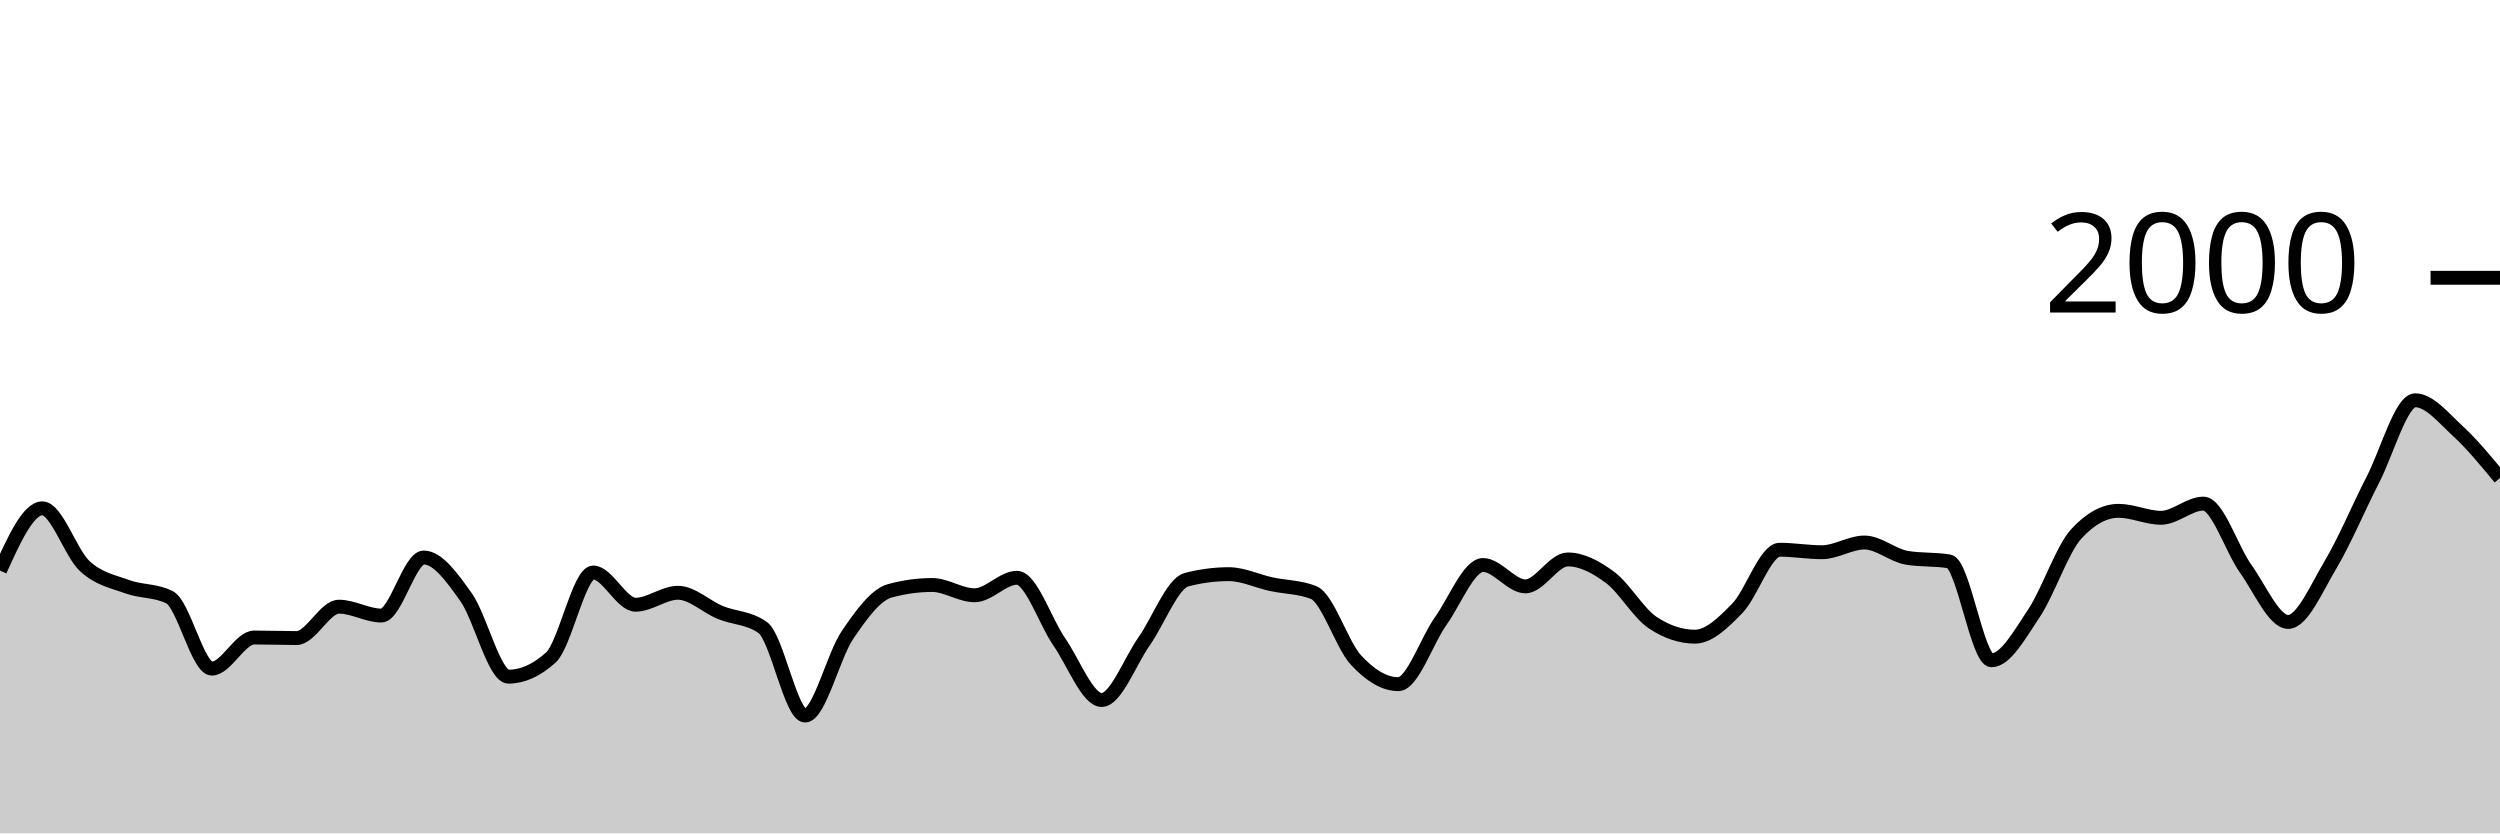
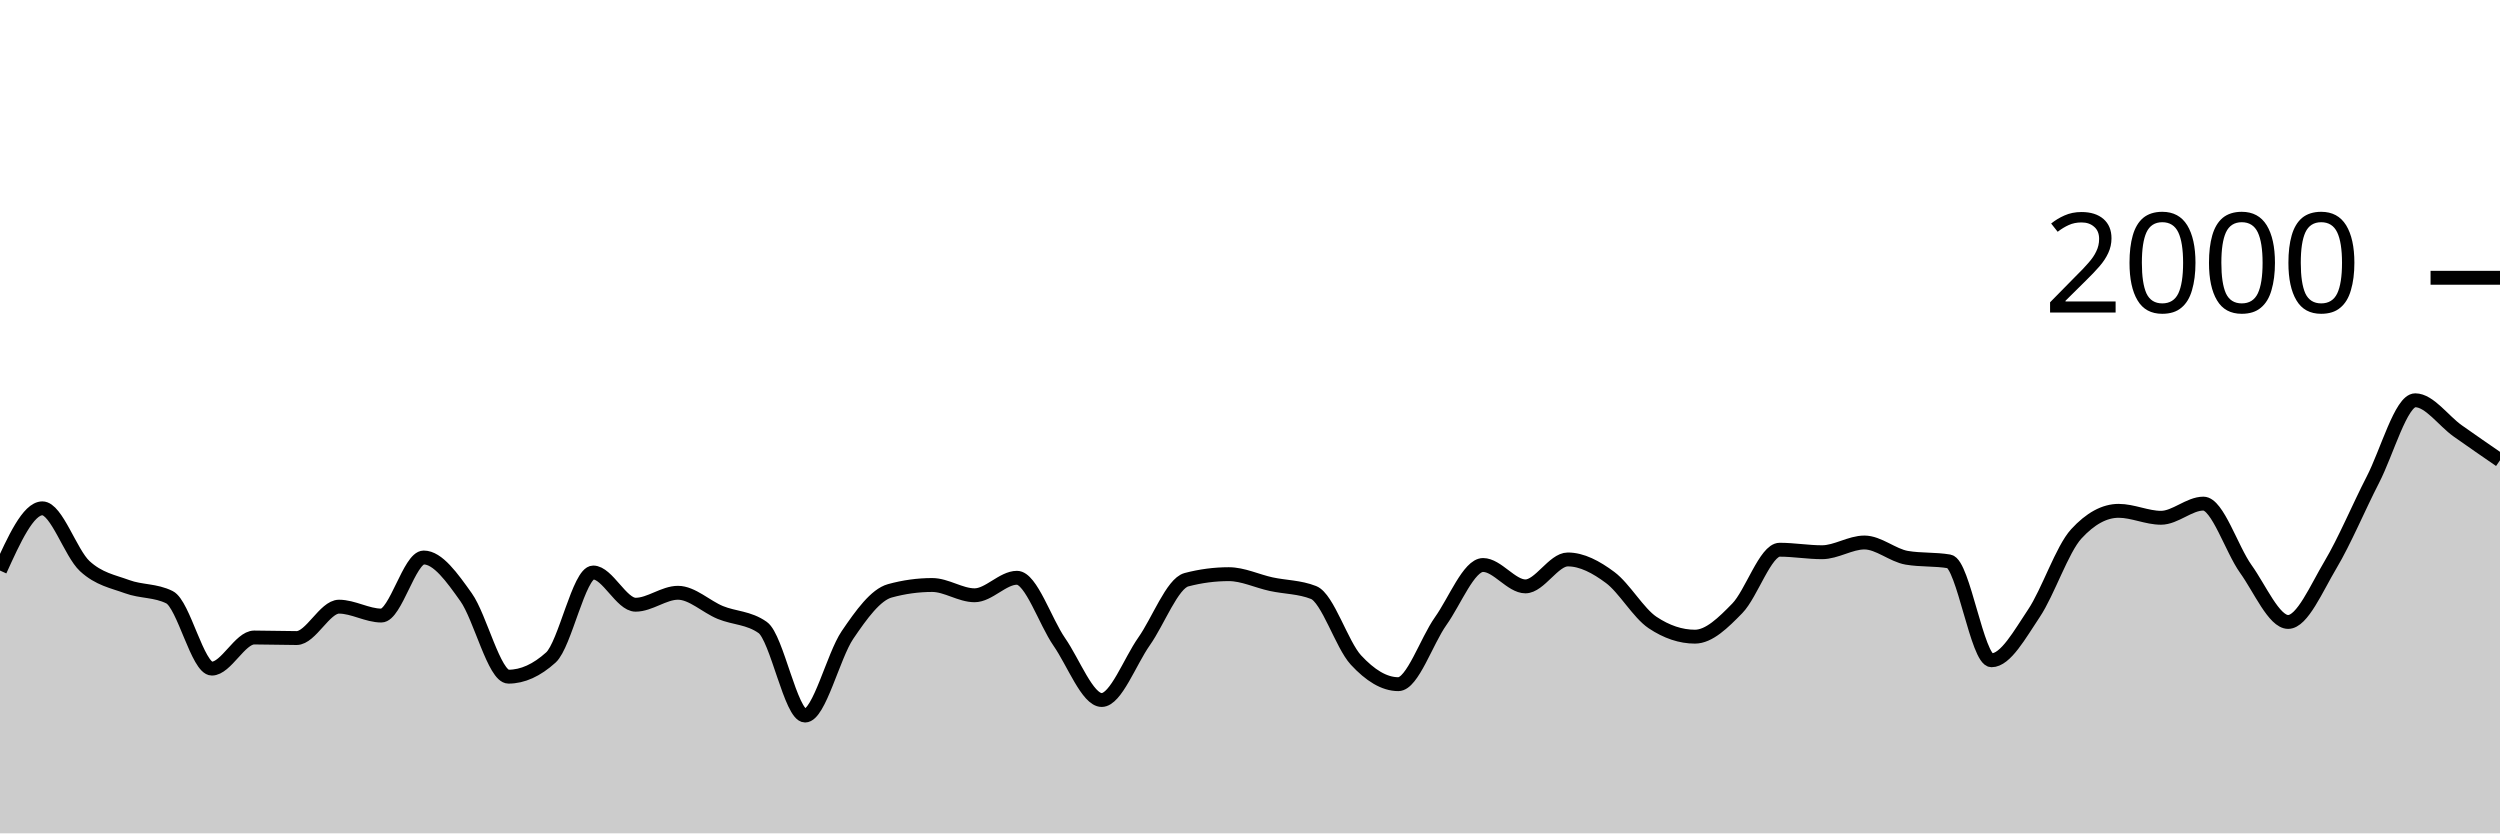
<svg xmlns="http://www.w3.org/2000/svg" viewBox="0 0 180 60">
  <g transform="translate(0,20)">
-     <path class="area" fill="rgba(0, 0, 0, 0.2)" d="M0,21.08C1.017,18.84,2.034,16.6,3.051,16.6C4.068,16.6,5.085,19.82,6.102,20.76C7.119,21.7,8.136,21.867,9.153,22.24C10.169,22.613,11.186,22.493,12.203,23C13.22,23.507,14.237,28.14,15.254,28.14C16.271,28.14,17.288,25.9,18.305,25.9C19.322,25.9,20.339,25.94,21.356,25.94C22.373,25.94,23.39,23.68,24.407,23.68C25.424,23.68,26.441,24.32,27.458,24.32C28.475,24.32,29.492,20.14,30.508,20.14C31.525,20.14,32.542,21.57,33.559,23C34.576,24.43,35.593,28.72,36.61,28.72C37.627,28.72,38.644,28.26,39.661,27.34C40.678,26.42,41.695,21.22,42.712,21.22C43.729,21.22,44.746,23.54,45.763,23.54C46.78,23.54,47.797,22.68,48.814,22.68C49.831,22.68,50.847,23.683,51.864,24.1C52.881,24.517,53.898,24.46,54.915,25.18C55.932,25.9,56.949,31.52,57.966,31.52C58.983,31.52,60,27.217,61.017,25.72C62.034,24.223,63.051,22.82,64.068,22.54C65.085,22.26,66.102,22.12,67.119,22.12C68.136,22.12,69.153,22.86,70.169,22.86C71.186,22.86,72.203,21.6,73.22,21.6C74.237,21.6,75.254,24.753,76.271,26.22C77.288,27.687,78.305,30.4,79.322,30.4C80.339,30.4,81.356,27.623,82.373,26.18C83.39,24.737,84.407,22.007,85.424,21.74C86.441,21.473,87.458,21.34,88.475,21.34C89.492,21.34,90.508,21.84,91.525,22.06C92.542,22.28,93.559,22.26,94.576,22.66C95.593,23.06,96.61,26.42,97.627,27.52C98.644,28.62,99.661,29.26,100.678,29.26C101.695,29.26,102.712,26.15,103.729,24.72C104.746,23.29,105.763,20.68,106.78,20.68C107.797,20.68,108.814,22.22,109.831,22.22C110.847,22.22,111.864,20.28,112.881,20.28C113.898,20.28,114.915,20.823,115.932,21.58C116.949,22.337,117.966,24.14,118.983,24.82C120,25.5,121.017,25.84,122.034,25.84C123.051,25.84,124.068,24.843,125.085,23.8C126.102,22.757,127.119,19.58,128.136,19.58C129.153,19.58,130.169,19.76,131.186,19.76C132.203,19.76,133.22,19.06,134.237,19.06C135.254,19.06,136.271,19.987,137.288,20.16C138.305,20.333,139.322,20.247,140.339,20.42C141.356,20.593,142.373,27.54,143.39,27.54C144.407,27.54,145.424,25.677,146.441,24.16C147.458,22.643,148.475,19.547,149.492,18.44C150.508,17.333,151.525,16.78,152.542,16.78C153.559,16.78,154.576,17.28,155.593,17.28C156.61,17.28,157.627,16.26,158.644,16.26C159.661,16.26,160.678,19.54,161.695,20.96C162.712,22.38,163.729,24.78,164.746,24.78C165.763,24.78,166.78,22.367,167.797,20.66C168.814,18.953,169.831,16.513,170.847,14.54C171.864,12.567,172.881,8.82,173.898,8.82C174.915,8.82,175.932,10.087,176.949,11.02C177.966,11.953,178.983,13.187,180,14.42L180,40C178.983,40,177.966,40,176.949,40C175.932,40,174.915,40,173.898,40C172.881,40,171.864,40,170.847,40C169.831,40,168.814,40,167.797,40C166.78,40,165.763,40,164.746,40C163.729,40,162.712,40,161.695,40C160.678,40,159.661,40,158.644,40C157.627,40,156.61,40,155.593,40C154.576,40,153.559,40,152.542,40C151.525,40,150.508,40,149.492,40C148.475,40,147.458,40,146.441,40C145.424,40,144.407,40,143.39,40C142.373,40,141.356,40,140.339,40C139.322,40,138.305,40,137.288,40C136.271,40,135.254,40,134.237,40C133.22,40,132.203,40,131.186,40C130.169,40,129.153,40,128.136,40C127.119,40,126.102,40,125.085,40C124.068,40,123.051,40,122.034,40C121.017,40,120,40,118.983,40C117.966,40,116.949,40,115.932,40C114.915,40,113.898,40,112.881,40C111.864,40,110.847,40,109.831,40C108.814,40,107.797,40,106.78,40C105.763,40,104.746,40,103.729,40C102.712,40,101.695,40,100.678,40C99.661,40,98.644,40,97.627,40C96.61,40,95.593,40,94.576,40C93.559,40,92.542,40,91.525,40C90.508,40,89.492,40,88.475,40C87.458,40,86.441,40,85.424,40C84.407,40,83.39,40,82.373,40C81.356,40,80.339,40,79.322,40C78.305,40,77.288,40,76.271,40C75.254,40,74.237,40,73.22,40C72.203,40,71.186,40,70.169,40C69.153,40,68.136,40,67.119,40C66.102,40,65.085,40,64.068,40C63.051,40,62.034,40,61.017,40C60,40,58.983,40,57.966,40C56.949,40,55.932,40,54.915,40C53.898,40,52.881,40,51.864,40C50.847,40,49.831,40,48.814,40C47.797,40,46.78,40,45.763,40C44.746,40,43.729,40,42.712,40C41.695,40,40.678,40,39.661,40C38.644,40,37.627,40,36.61,40C35.593,40,34.576,40,33.559,40C32.542,40,31.525,40,30.508,40C29.492,40,28.475,40,27.458,40C26.441,40,25.424,40,24.407,40C23.39,40,22.373,40,21.356,40C20.339,40,19.322,40,18.305,40C17.288,40,16.271,40,15.254,40C14.237,40,13.22,40,12.203,40C11.186,40,10.169,40,9.153,40C8.136,40,7.119,40,6.102,40C5.085,40,4.068,40,3.051,40C2.034,40,1.017,40,0,40Z" />
-     <path class="line" stroke="black" fill="none" d="M0,21.08C1.017,18.84,2.034,16.6,3.051,16.6C4.068,16.6,5.085,19.82,6.102,20.76C7.119,21.7,8.136,21.867,9.153,22.24C10.169,22.613,11.186,22.493,12.203,23C13.22,23.507,14.237,28.14,15.254,28.14C16.271,28.14,17.288,25.9,18.305,25.9C19.322,25.9,20.339,25.94,21.356,25.94C22.373,25.94,23.39,23.68,24.407,23.68C25.424,23.68,26.441,24.32,27.458,24.32C28.475,24.32,29.492,20.14,30.508,20.14C31.525,20.14,32.542,21.57,33.559,23C34.576,24.43,35.593,28.72,36.61,28.72C37.627,28.72,38.644,28.26,39.661,27.34C40.678,26.42,41.695,21.22,42.712,21.22C43.729,21.22,44.746,23.54,45.763,23.54C46.78,23.54,47.797,22.68,48.814,22.68C49.831,22.68,50.847,23.683,51.864,24.1C52.881,24.517,53.898,24.46,54.915,25.18C55.932,25.9,56.949,31.52,57.966,31.52C58.983,31.52,60,27.217,61.017,25.72C62.034,24.223,63.051,22.82,64.068,22.54C65.085,22.26,66.102,22.12,67.119,22.12C68.136,22.12,69.153,22.86,70.169,22.86C71.186,22.86,72.203,21.6,73.22,21.6C74.237,21.6,75.254,24.753,76.271,26.22C77.288,27.687,78.305,30.4,79.322,30.4C80.339,30.4,81.356,27.623,82.373,26.18C83.39,24.737,84.407,22.007,85.424,21.74C86.441,21.473,87.458,21.34,88.475,21.34C89.492,21.34,90.508,21.84,91.525,22.06C92.542,22.28,93.559,22.26,94.576,22.66C95.593,23.06,96.61,26.42,97.627,27.52C98.644,28.62,99.661,29.26,100.678,29.26C101.695,29.26,102.712,26.15,103.729,24.72C104.746,23.29,105.763,20.68,106.78,20.68C107.797,20.68,108.814,22.22,109.831,22.22C110.847,22.22,111.864,20.28,112.881,20.28C113.898,20.28,114.915,20.823,115.932,21.58C116.949,22.337,117.966,24.14,118.983,24.82C120,25.5,121.017,25.84,122.034,25.84C123.051,25.84,124.068,24.843,125.085,23.8C126.102,22.757,127.119,19.58,128.136,19.58C129.153,19.58,130.169,19.76,131.186,19.76C132.203,19.76,133.22,19.06,134.237,19.06C135.254,19.06,136.271,19.987,137.288,20.16C138.305,20.333,139.322,20.247,140.339,20.42C141.356,20.593,142.373,27.54,143.39,27.54C144.407,27.54,145.424,25.677,146.441,24.16C147.458,22.643,148.475,19.547,149.492,18.44C150.508,17.333,151.525,16.78,152.542,16.78C153.559,16.78,154.576,17.28,155.593,17.28C156.61,17.28,157.627,16.26,158.644,16.26C159.661,16.26,160.678,19.54,161.695,20.96C162.712,22.38,163.729,24.78,164.746,24.78C165.763,24.78,166.78,22.367,167.797,20.66C168.814,18.953,169.831,16.513,170.847,14.54C171.864,12.567,172.881,8.82,173.898,8.82C174.915,8.82,175.932,10.087,176.949,11.02C177.966,11.953,178.983,13.187,180,14.42" />
+     <path class="area" fill="rgba(0, 0, 0, 0.2)" d="M0,21.08C1.017,18.84,2.034,16.6,3.051,16.6C4.068,16.6,5.085,19.82,6.102,20.76C7.119,21.7,8.136,21.867,9.153,22.24C10.169,22.613,11.186,22.493,12.203,23C13.22,23.507,14.237,28.14,15.254,28.14C16.271,28.14,17.288,25.9,18.305,25.9C19.322,25.9,20.339,25.94,21.356,25.94C22.373,25.94,23.39,23.68,24.407,23.68C25.424,23.68,26.441,24.32,27.458,24.32C28.475,24.32,29.492,20.14,30.508,20.14C31.525,20.14,32.542,21.57,33.559,23C34.576,24.43,35.593,28.72,36.61,28.72C37.627,28.72,38.644,28.26,39.661,27.34C40.678,26.42,41.695,21.22,42.712,21.22C43.729,21.22,44.746,23.54,45.763,23.54C46.78,23.54,47.797,22.68,48.814,22.68C49.831,22.68,50.847,23.683,51.864,24.1C52.881,24.517,53.898,24.46,54.915,25.18C55.932,25.9,56.949,31.52,57.966,31.52C58.983,31.52,60,27.217,61.017,25.72C62.034,24.223,63.051,22.82,64.068,22.54C65.085,22.26,66.102,22.12,67.119,22.12C68.136,22.12,69.153,22.86,70.169,22.86C71.186,22.86,72.203,21.6,73.22,21.6C74.237,21.6,75.254,24.753,76.271,26.22C77.288,27.687,78.305,30.4,79.322,30.4C80.339,30.4,81.356,27.623,82.373,26.18C83.39,24.737,84.407,22.007,85.424,21.74C86.441,21.473,87.458,21.34,88.475,21.34C89.492,21.34,90.508,21.84,91.525,22.06C92.542,22.28,93.559,22.26,94.576,22.66C95.593,23.06,96.61,26.42,97.627,27.52C98.644,28.62,99.661,29.26,100.678,29.26C101.695,29.26,102.712,26.15,103.729,24.72C104.746,23.29,105.763,20.68,106.78,20.68C107.797,20.68,108.814,22.22,109.831,22.22C110.847,22.22,111.864,20.28,112.881,20.28C113.898,20.28,114.915,20.823,115.932,21.58C116.949,22.337,117.966,24.14,118.983,24.82C120,25.5,121.017,25.84,122.034,25.84C123.051,25.84,124.068,24.843,125.085,23.8C126.102,22.757,127.119,19.58,128.136,19.58C129.153,19.58,130.169,19.76,131.186,19.76C132.203,19.76,133.22,19.06,134.237,19.06C135.254,19.06,136.271,19.987,137.288,20.16C138.305,20.333,139.322,20.247,140.339,20.42C141.356,20.593,142.373,27.54,143.39,27.54C144.407,27.54,145.424,25.677,146.441,24.16C147.458,22.643,148.475,19.547,149.492,18.44C150.508,17.333,151.525,16.78,152.542,16.78C153.559,16.78,154.576,17.28,155.593,17.28C156.61,17.28,157.627,16.26,158.644,16.26C159.661,16.26,160.678,19.54,161.695,20.96C162.712,22.38,163.729,24.78,164.746,24.78C165.763,24.78,166.78,22.367,167.797,20.66C168.814,18.953,169.831,16.513,170.847,14.54C171.864,12.567,172.881,8.82,173.898,8.82C174.915,8.82,175.932,10.3,176.949,11.02C177.966,11.74,178.983,12.44,180,13.14L180,40C178.983,40,177.966,40,176.949,40C175.932,40,174.915,40,173.898,40C172.881,40,171.864,40,170.847,40C169.831,40,168.814,40,167.797,40C166.78,40,165.763,40,164.746,40C163.729,40,162.712,40,161.695,40C160.678,40,159.661,40,158.644,40C157.627,40,156.61,40,155.593,40C154.576,40,153.559,40,152.542,40C151.525,40,150.508,40,149.492,40C148.475,40,147.458,40,146.441,40C145.424,40,144.407,40,143.39,40C142.373,40,141.356,40,140.339,40C139.322,40,138.305,40,137.288,40C136.271,40,135.254,40,134.237,40C133.22,40,132.203,40,131.186,40C130.169,40,129.153,40,128.136,40C127.119,40,126.102,40,125.085,40C124.068,40,123.051,40,122.034,40C121.017,40,120,40,118.983,40C117.966,40,116.949,40,115.932,40C114.915,40,113.898,40,112.881,40C111.864,40,110.847,40,109.831,40C108.814,40,107.797,40,106.78,40C105.763,40,104.746,40,103.729,40C102.712,40,101.695,40,100.678,40C99.661,40,98.644,40,97.627,40C96.61,40,95.593,40,94.576,40C93.559,40,92.542,40,91.525,40C90.508,40,89.492,40,88.475,40C87.458,40,86.441,40,85.424,40C84.407,40,83.39,40,82.373,40C81.356,40,80.339,40,79.322,40C78.305,40,77.288,40,76.271,40C75.254,40,74.237,40,73.22,40C72.203,40,71.186,40,70.169,40C69.153,40,68.136,40,67.119,40C66.102,40,65.085,40,64.068,40C63.051,40,62.034,40,61.017,40C60,40,58.983,40,57.966,40C56.949,40,55.932,40,54.915,40C53.898,40,52.881,40,51.864,40C50.847,40,49.831,40,48.814,40C47.797,40,46.78,40,45.763,40C44.746,40,43.729,40,42.712,40C41.695,40,40.678,40,39.661,40C38.644,40,37.627,40,36.61,40C35.593,40,34.576,40,33.559,40C32.542,40,31.525,40,30.508,40C29.492,40,28.475,40,27.458,40C26.441,40,25.424,40,24.407,40C23.39,40,22.373,40,21.356,40C20.339,40,19.322,40,18.305,40C17.288,40,16.271,40,15.254,40C14.237,40,13.22,40,12.203,40C11.186,40,10.169,40,9.153,40C8.136,40,7.119,40,6.102,40C5.085,40,4.068,40,3.051,40C2.034,40,1.017,40,0,40Z" />
+     <path class="line" stroke="black" fill="none" d="M0,21.08C1.017,18.84,2.034,16.6,3.051,16.6C4.068,16.6,5.085,19.82,6.102,20.76C7.119,21.7,8.136,21.867,9.153,22.24C10.169,22.613,11.186,22.493,12.203,23C13.22,23.507,14.237,28.14,15.254,28.14C16.271,28.14,17.288,25.9,18.305,25.9C19.322,25.9,20.339,25.94,21.356,25.94C22.373,25.94,23.39,23.68,24.407,23.68C25.424,23.68,26.441,24.32,27.458,24.32C28.475,24.32,29.492,20.14,30.508,20.14C31.525,20.14,32.542,21.57,33.559,23C34.576,24.43,35.593,28.72,36.61,28.72C37.627,28.72,38.644,28.26,39.661,27.34C40.678,26.42,41.695,21.22,42.712,21.22C43.729,21.22,44.746,23.54,45.763,23.54C46.78,23.54,47.797,22.68,48.814,22.68C49.831,22.68,50.847,23.683,51.864,24.1C52.881,24.517,53.898,24.46,54.915,25.18C55.932,25.9,56.949,31.52,57.966,31.52C58.983,31.52,60,27.217,61.017,25.72C62.034,24.223,63.051,22.82,64.068,22.54C65.085,22.26,66.102,22.12,67.119,22.12C68.136,22.12,69.153,22.86,70.169,22.86C71.186,22.86,72.203,21.6,73.22,21.6C74.237,21.6,75.254,24.753,76.271,26.22C77.288,27.687,78.305,30.4,79.322,30.4C80.339,30.4,81.356,27.623,82.373,26.18C83.39,24.737,84.407,22.007,85.424,21.74C86.441,21.473,87.458,21.34,88.475,21.34C89.492,21.34,90.508,21.84,91.525,22.06C92.542,22.28,93.559,22.26,94.576,22.66C95.593,23.06,96.61,26.42,97.627,27.52C98.644,28.62,99.661,29.26,100.678,29.26C101.695,29.26,102.712,26.15,103.729,24.72C104.746,23.29,105.763,20.68,106.78,20.68C107.797,20.68,108.814,22.22,109.831,22.22C110.847,22.22,111.864,20.28,112.881,20.28C113.898,20.28,114.915,20.823,115.932,21.58C116.949,22.337,117.966,24.14,118.983,24.82C120,25.5,121.017,25.84,122.034,25.84C123.051,25.84,124.068,24.843,125.085,23.8C126.102,22.757,127.119,19.58,128.136,19.58C129.153,19.58,130.169,19.76,131.186,19.76C132.203,19.76,133.22,19.06,134.237,19.06C135.254,19.06,136.271,19.987,137.288,20.16C138.305,20.333,139.322,20.247,140.339,20.42C141.356,20.593,142.373,27.54,143.39,27.54C144.407,27.54,145.424,25.677,146.441,24.16C147.458,22.643,148.475,19.547,149.492,18.44C150.508,17.333,151.525,16.78,152.542,16.78C153.559,16.78,154.576,17.28,155.593,17.28C156.61,17.28,157.627,16.26,158.644,16.26C159.661,16.26,160.678,19.54,161.695,20.96C162.712,22.38,163.729,24.78,164.746,24.78C165.763,24.78,166.78,22.367,167.797,20.66C168.814,18.953,169.831,16.513,170.847,14.54C171.864,12.567,172.881,8.82,173.898,8.82C174.915,8.82,175.932,10.3,176.949,11.02C177.966,11.74,178.983,12.44,180,13.14" />
    <path class="axis-ceiling" stroke-width="1" stroke="black" fill="none" d="M175,0L180,0" />
    <text class="axis-ceiling-label" font-family="sans-serif" text-anchor="end" font-size="10px" x="170" y="2.5">2000</text>
  </g>
</svg>
